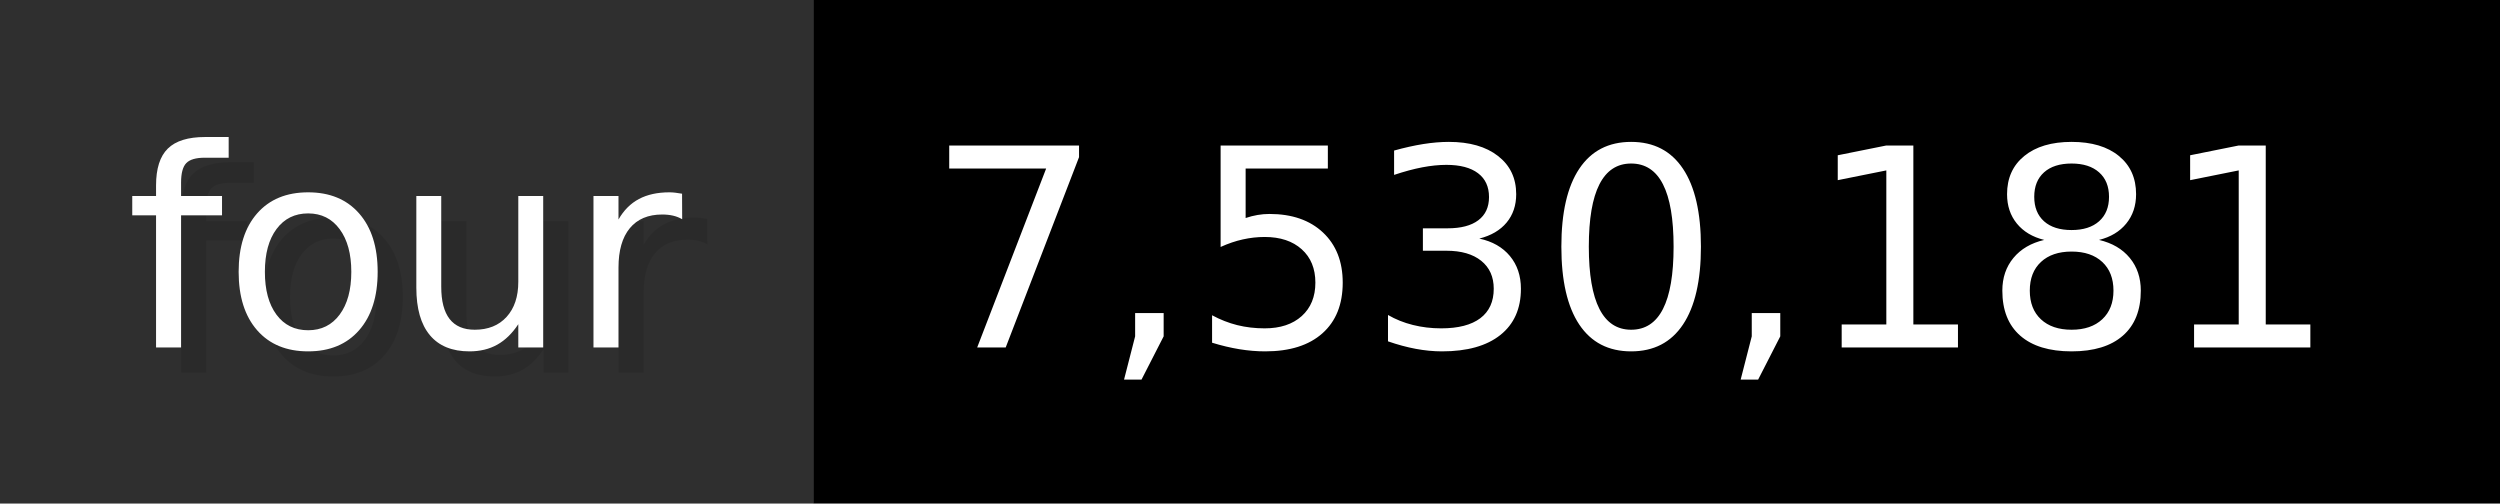
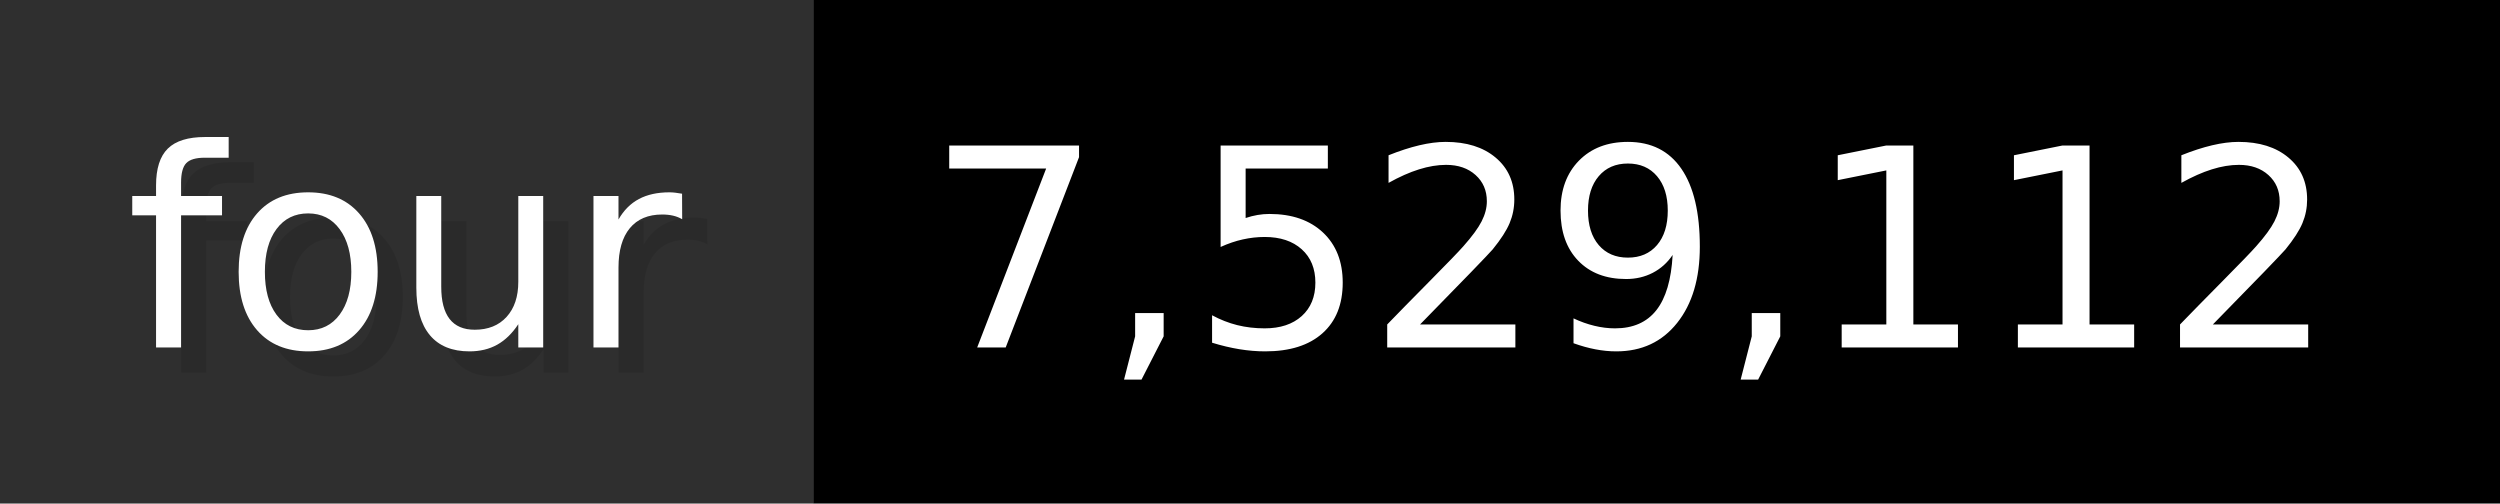
- <svg xmlns="http://www.w3.org/2000/svg" width="99.3" height="20" viewBox="0 0 993 200" role="img" aria-label="four: 7,530,181">
+ <svg xmlns="http://www.w3.org/2000/svg" width="99.3" height="20" viewBox="0 0 993 200" role="img" aria-label="four: 7,529,112">
  <g>
    <rect fill="#2F2F2F" width="323" height="200" />
    <rect fill="#" x="323" width="670" height="200" />
  </g>
  <g aria-hidden="true" fill="#fff" text-anchor="start" font-family="Verdana,DejaVu Sans,sans-serif" font-size="110">
    <text x="60" y="148" textLength="223" fill="#000" opacity="0.1">four</text>
    <text x="50" y="138" textLength="223">four</text>
-     <text x="378" y="148" textLength="570" fill="#000" opacity="0.1">7,530,181</text>
-     <text x="368" y="138" textLength="570">7,530,181</text>
+     <text x="378" y="148" textLength="570" fill="#000" opacity="0.1">7,529,112</text>
+     <text x="368" y="138" textLength="570">7,529,112</text>
  </g>
</svg>
